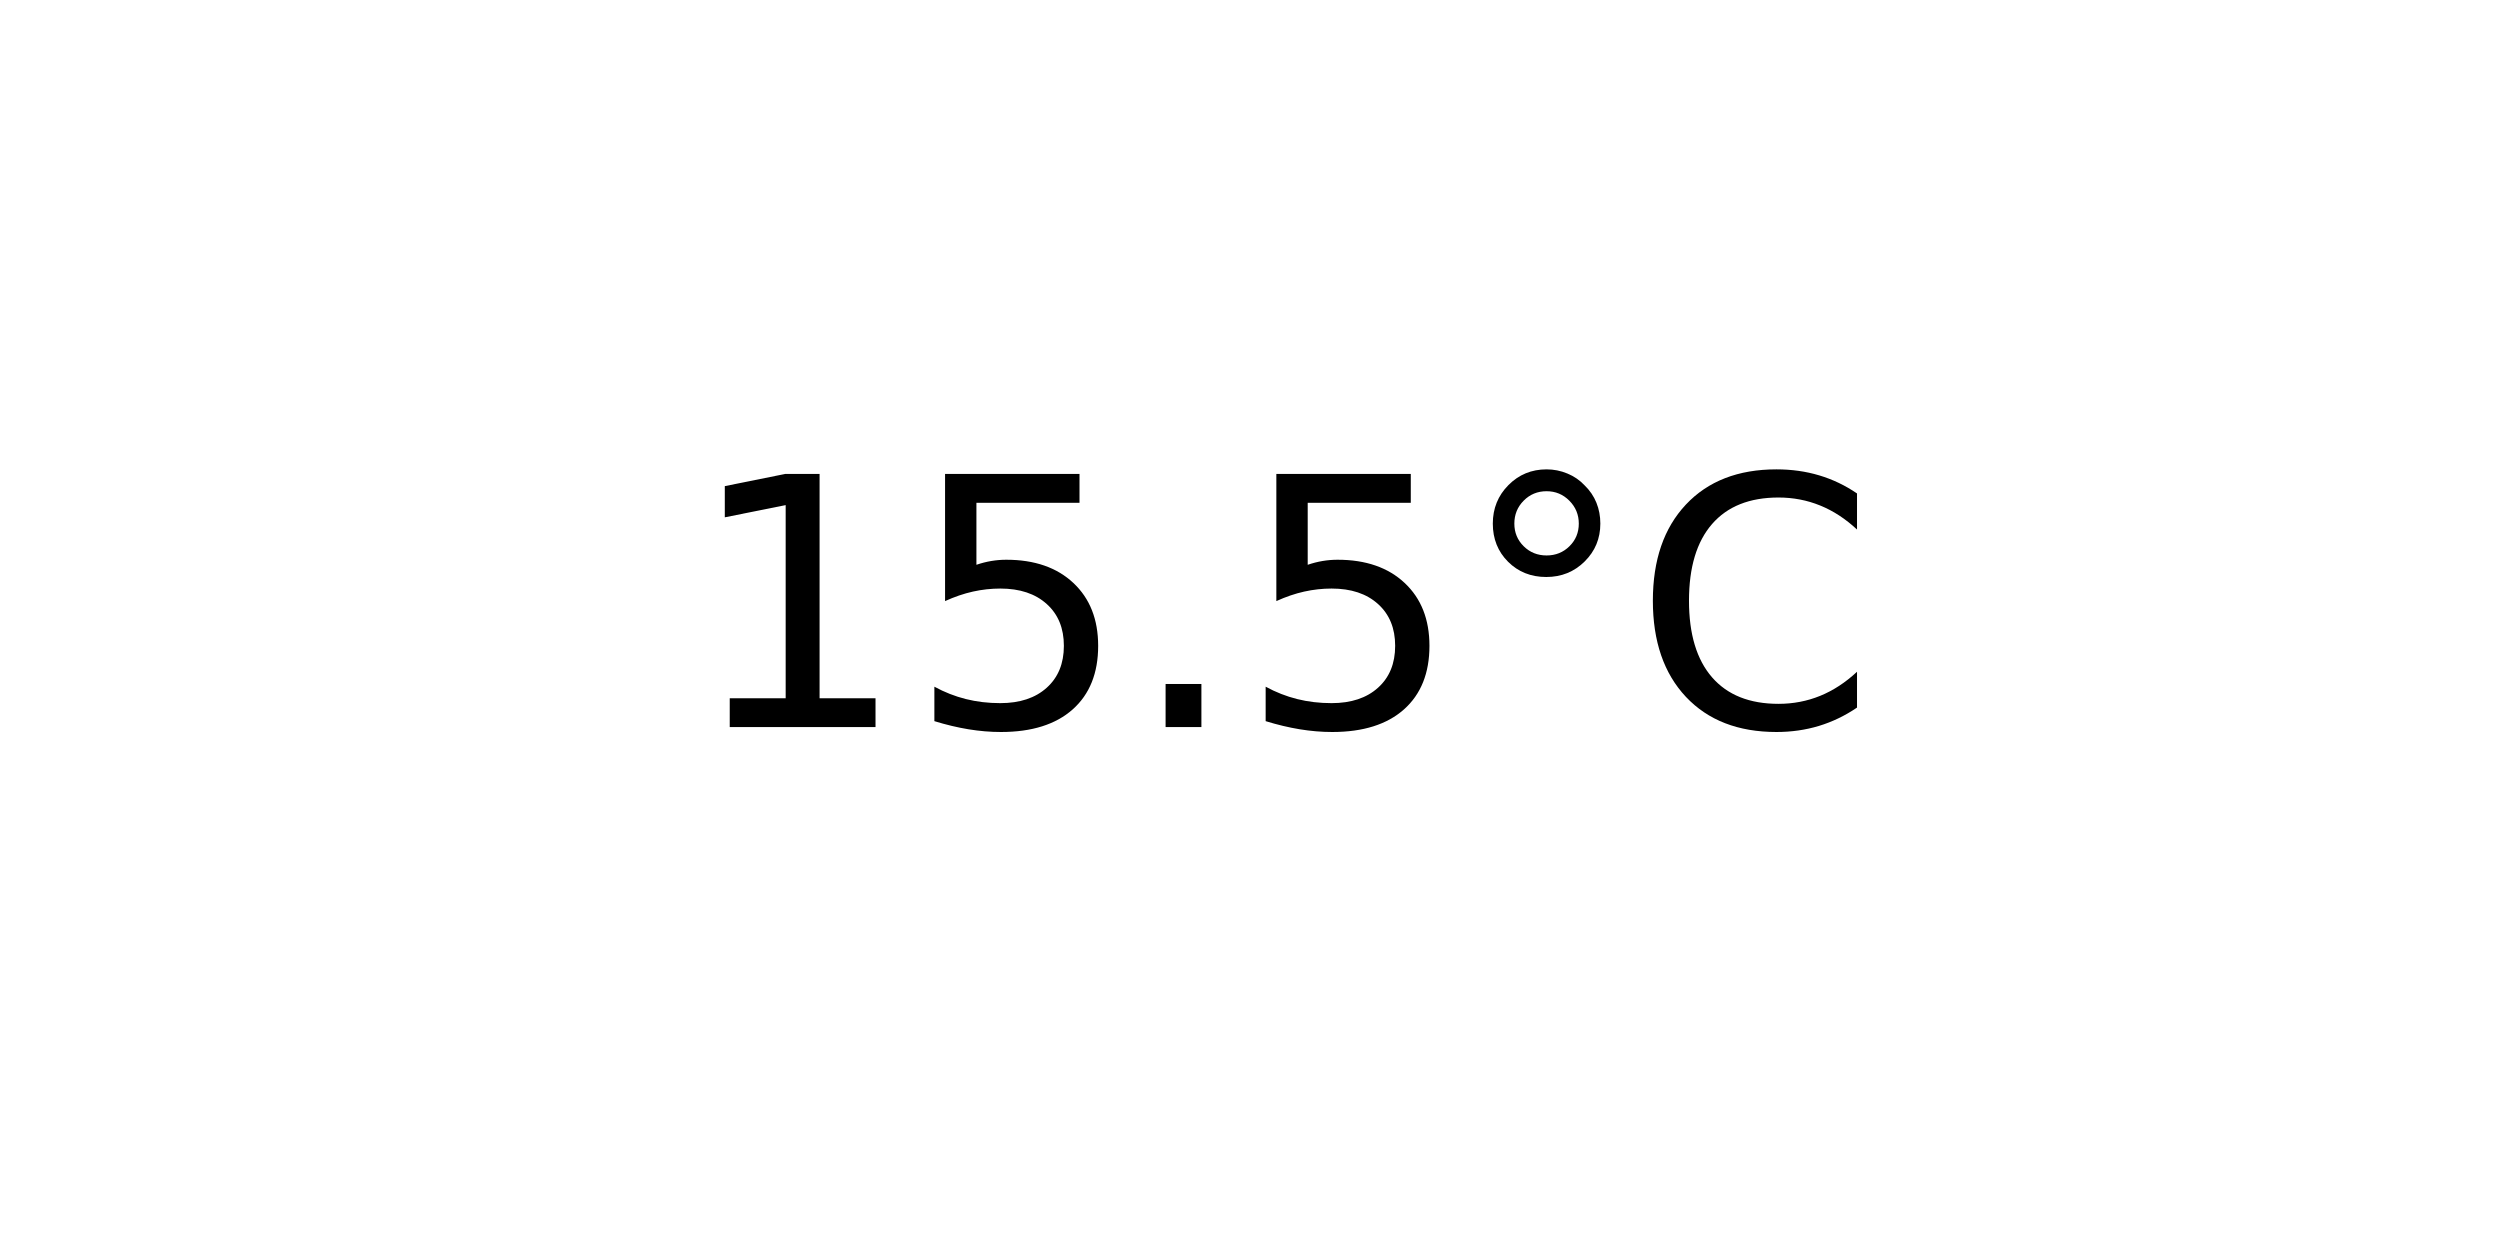
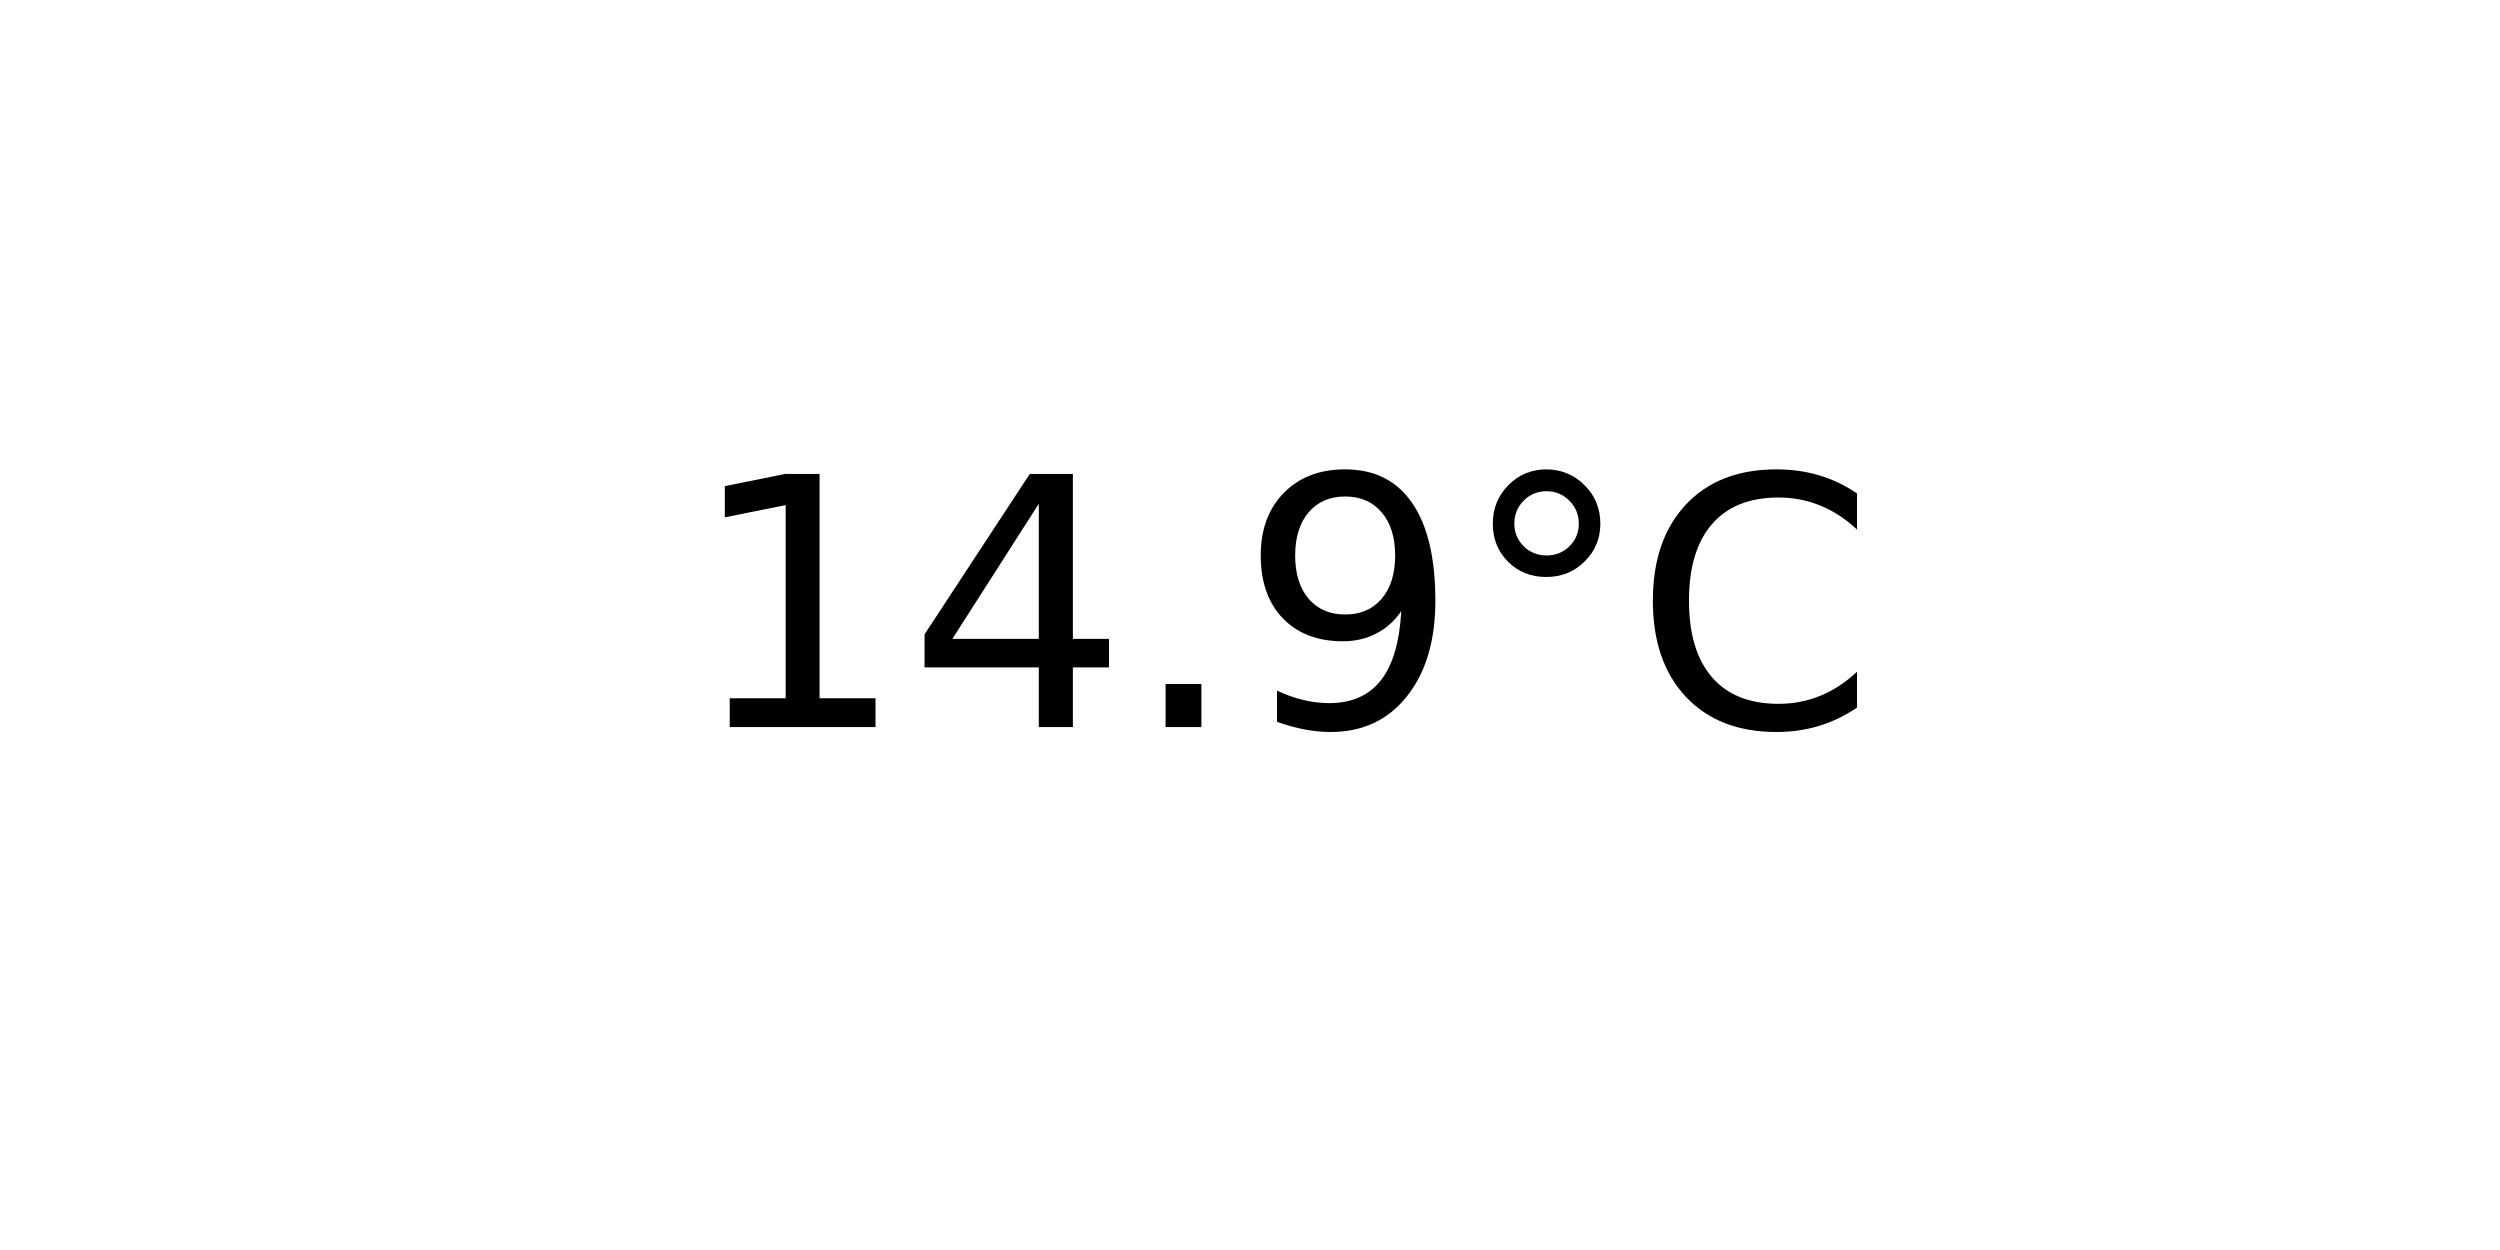
<svg xmlns="http://www.w3.org/2000/svg" xmlns:xlink="http://www.w3.org/1999/xlink" width="72pt" height="36pt" viewBox="0 0 72 36" version="1.1">
  <defs>
    <style type="text/css">*{stroke-linejoin: round; stroke-linecap: butt}</style>
  </defs>
  <g id="figure_1">
    <g id="axes_1">
      <g id="text_1">
        <g transform="translate(19.77578 20.93937) scale(0.1 -0.1)">
          <defs>
            <path id="DejaVuSans-31" d="M 794 531  L 1825 531  L 1825 4091  L 703 3866  L 703 4441  L 1819 4666  L 2450 4666  L 2450 531  L 3481 531  L 3481 0  L 794 0  L 794 531  z " transform="scale(0.015625)" />
-             <path id="DejaVuSans-35" d="M 691 4666  L 3169 4666  L 3169 4134  L 1269 4134  L 1269 2991  Q 1406 3038 1543 3061  Q 1681 3084 1819 3084  Q 2600 3084 3056 2656  Q 3513 2228 3513 1497  Q 3513 744 3044 326  Q 2575 -91 1722 -91  Q 1428 -91 1123 -41  Q 819 9 494 109  L 494 744  Q 775 591 1075 516  Q 1375 441 1709 441  Q 2250 441 2565 725  Q 2881 1009 2881 1497  Q 2881 1984 2565 2268  Q 2250 2553 1709 2553  Q 1456 2553 1204 2497  Q 953 2441 691 2322  L 691 4666  z " transform="scale(0.015625)" />
+             <path id="DejaVuSans-34" d="M 2419 4116  L 825 1625  L 2419 1625  L 2419 4116  z M 2253 4666  L 3047 4666  L 3047 1625  L 3713 1625  L 3713 1100  L 3047 1100  L 3047 0  L 2419 0  L 2419 1100  L 313 1100  L 313 1709  L 2253 4666  z " transform="scale(0.015625)" />
            <path id="DejaVuSans-2e" d="M 684 794  L 1344 794  L 1344 0  L 684 0  L 684 794  z " transform="scale(0.015625)" />
+             <path id="DejaVuSans-39" d="M 703 97  L 703 672  Q 941 559 1184 500  Q 1428 441 1663 441  Q 2288 441 2617 861  Q 2947 1281 2994 2138  Q 2813 1869 2534 1725  Q 2256 1581 1919 1581  Q 1219 1581 811 2004  Q 403 2428 403 3163  Q 403 3881 828 4315  Q 1253 4750 1959 4750  Q 2769 4750 3195 4129  Q 3622 3509 3622 2328  Q 3622 1225 3098 567  Q 2575 -91 1691 -91  Q 1453 -91 1209 -44  Q 966 3 703 97  z M 1959 2075  Q 2384 2075 2632 2365  Q 2881 2656 2881 3163  Q 2881 3666 2632 3958  Q 2384 4250 1959 4250  Q 1534 4250 1286 3958  Q 1038 3666 1038 3163  Q 1038 2656 1286 2365  Q 1534 2075 1959 2075  z " transform="scale(0.015625)" />
            <path id="DejaVuSans-b0" d="M 1600 4347  Q 1350 4347 1178 4173  Q 1006 4000 1006 3750  Q 1006 3503 1178 3333  Q 1350 3163 1600 3163  Q 1850 3163 2022 3333  Q 2194 3503 2194 3750  Q 2194 3997 2020 4172  Q 1847 4347 1600 4347  z M 1600 4750  Q 1800 4750 1984 4673  Q 2169 4597 2303 4453  Q 2447 4313 2519 4134  Q 2591 3956 2591 3750  Q 2591 3338 2302 3052  Q 2013 2766 1594 2766  Q 1172 2766 890 3047  Q 609 3328 609 3750  Q 609 4169 896 4459  Q 1184 4750 1600 4750  z " transform="scale(0.015625)" />
            <path id="DejaVuSans-43" d="M 4122 4306  L 4122 3641  Q 3803 3938 3442 4084  Q 3081 4231 2675 4231  Q 1875 4231 1450 3742  Q 1025 3253 1025 2328  Q 1025 1406 1450 917  Q 1875 428 2675 428  Q 3081 428 3442 575  Q 3803 722 4122 1019  L 4122 359  Q 3791 134 3420 21  Q 3050 -91 2638 -91  Q 1578 -91 968 557  Q 359 1206 359 2328  Q 359 3453 968 4101  Q 1578 4750 2638 4750  Q 3056 4750 3426 4639  Q 3797 4528 4122 4306  z " transform="scale(0.015625)" />
          </defs>
          <use xlink:href="#DejaVuSans-31" />
-           <use xlink:href="#DejaVuSans-35" x="63.623" />
+           <use xlink:href="#DejaVuSans-34" x="63.623" />
          <use xlink:href="#DejaVuSans-2e" x="127.246" />
-           <use xlink:href="#DejaVuSans-35" x="159.033" />
+           <use xlink:href="#DejaVuSans-39" x="159.033" />
          <use xlink:href="#DejaVuSans-b0" x="222.656" />
          <use xlink:href="#DejaVuSans-43" x="272.656" />
        </g>
      </g>
    </g>
  </g>
</svg>
